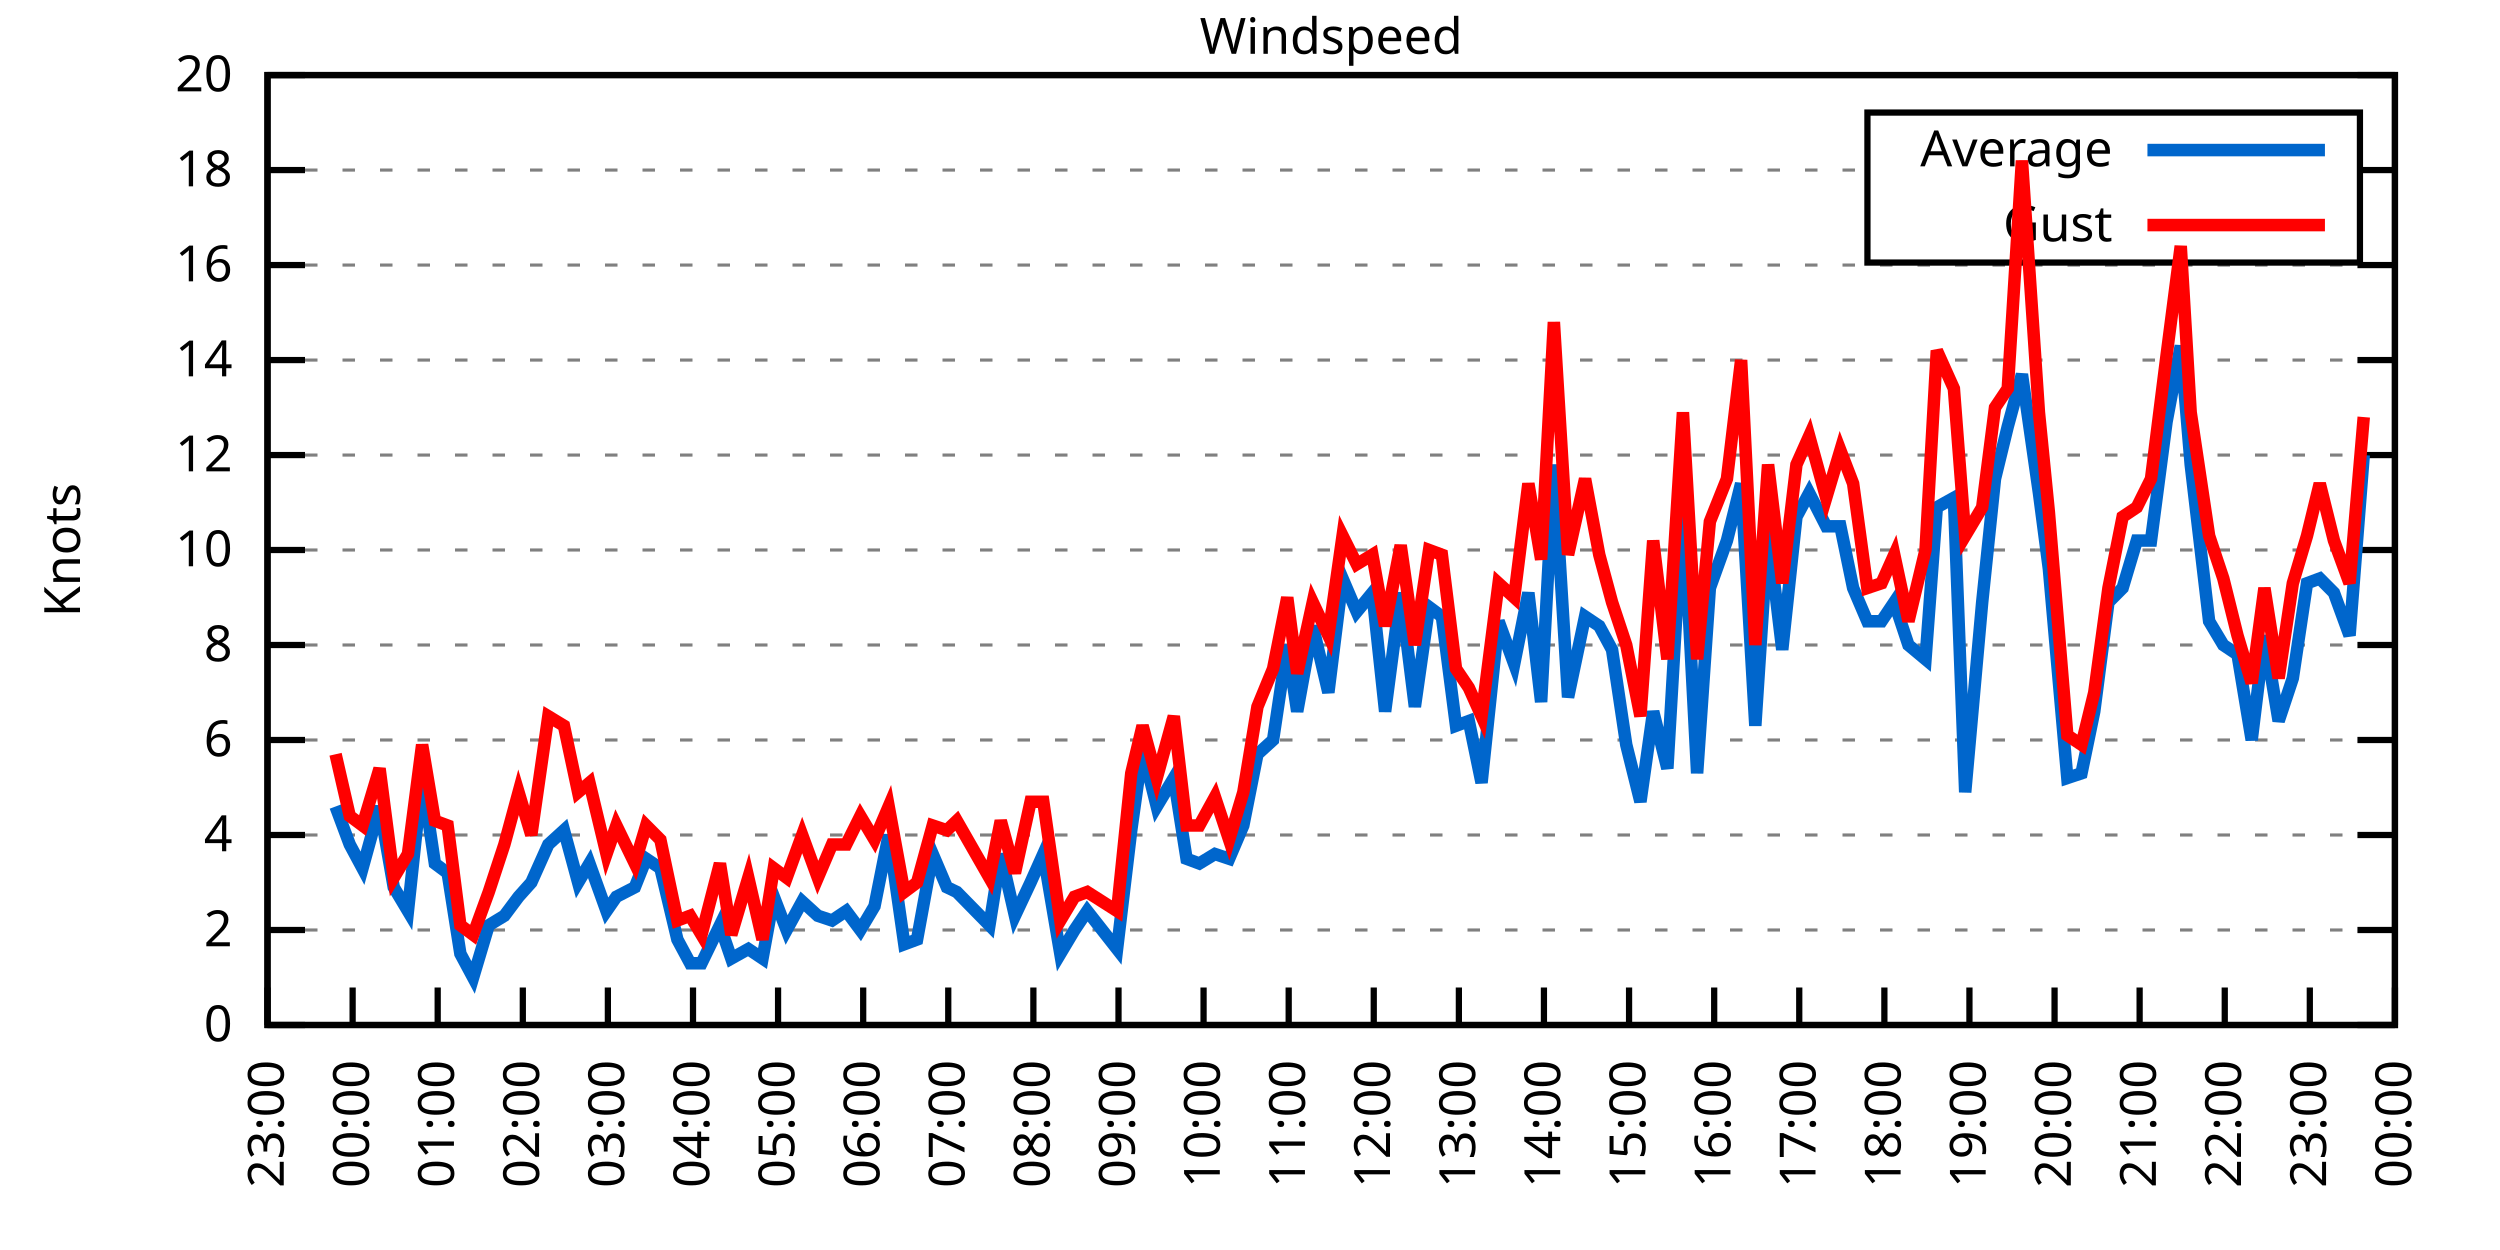
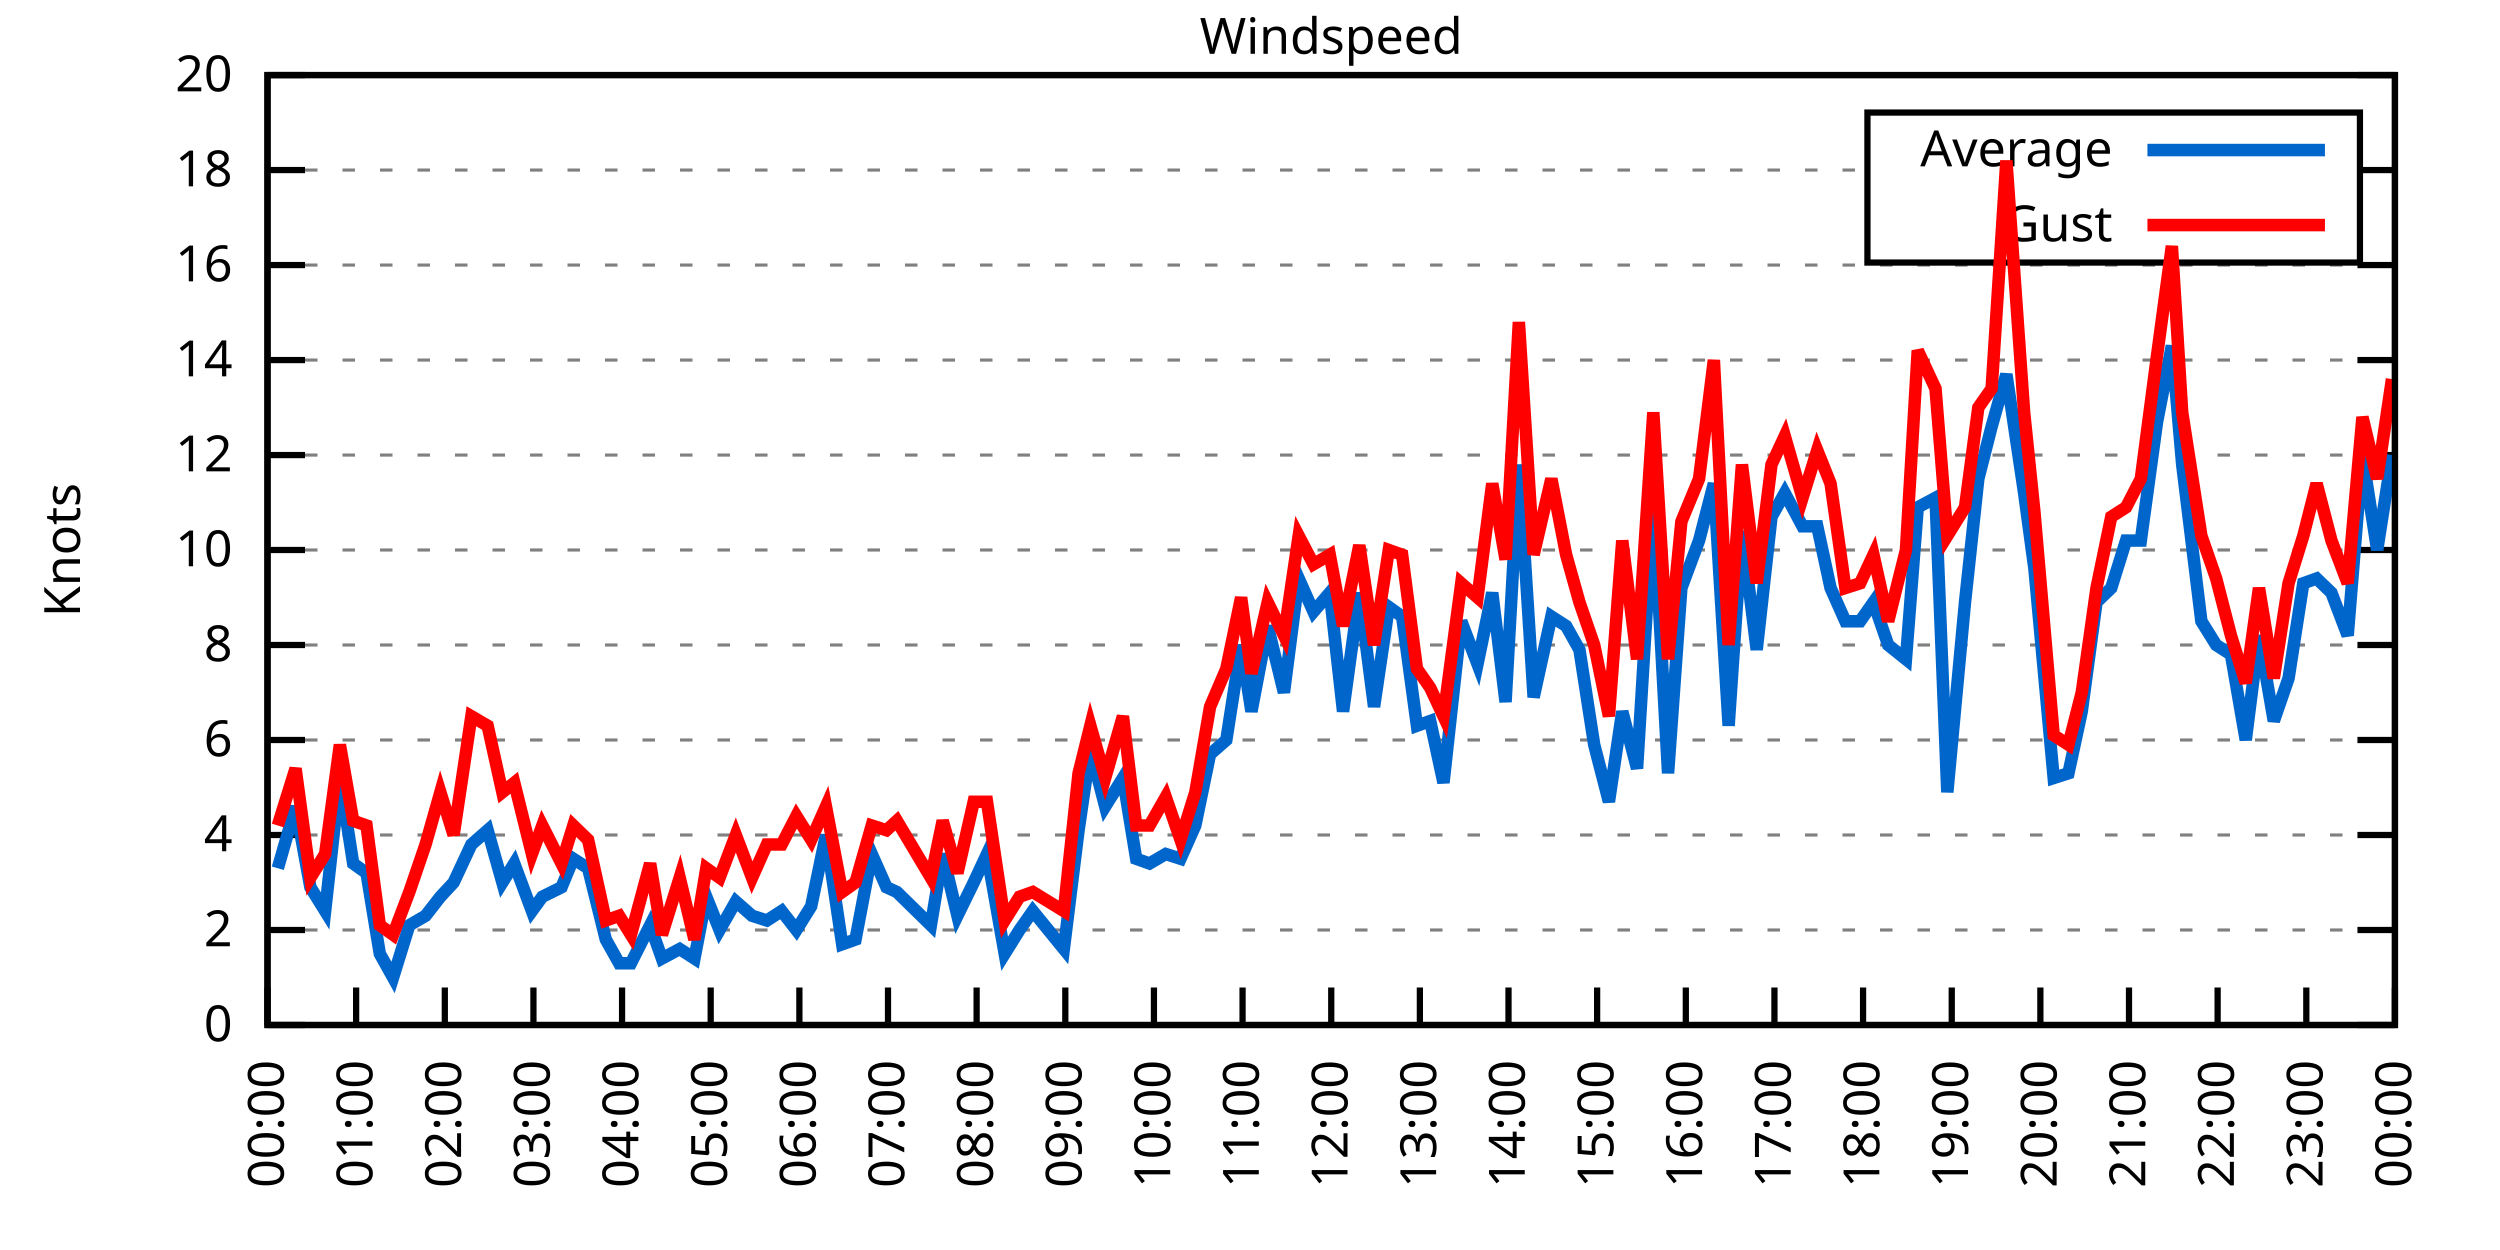
<svg xmlns="http://www.w3.org/2000/svg" xmlns:xlink="http://www.w3.org/1999/xlink" width="400" height="200" viewBox="0 0 400 200">
  <g id="gnuplot_canvas">
    <rect x="0" y="0" width="400" height="200" fill="none" />
    <defs>
      <circle id="gpDot" r="0.5" stroke-width="0.5" stroke="currentColor" />
      <path id="gpPt0" stroke-width="0.333" stroke="currentColor" d="M-1,0 h2 M0,-1 v2" />
      <path id="gpPt1" stroke-width="0.333" stroke="currentColor" d="M-1,-1 L1,1 M1,-1 L-1,1" />
      <path id="gpPt2" stroke-width="0.333" stroke="currentColor" d="M-1,0 L1,0 M0,-1 L0,1 M-1,-1 L1,1 M-1,1 L1,-1" />
      <rect id="gpPt3" stroke-width="0.333" stroke="currentColor" x="-1" y="-1" width="2" height="2" />
      <rect id="gpPt4" stroke-width="0.333" stroke="currentColor" fill="currentColor" x="-1" y="-1" width="2" height="2" />
      <circle id="gpPt5" stroke-width="0.333" stroke="currentColor" cx="0" cy="0" r="1" />
      <use xlink:href="#gpPt5" id="gpPt6" fill="currentColor" stroke="none" />
      <path id="gpPt7" stroke-width="0.333" stroke="currentColor" d="M0,-1.33 L-1.33,0.67 L1.33,0.67 z" />
      <use xlink:href="#gpPt7" id="gpPt8" fill="currentColor" stroke="none" />
      <use xlink:href="#gpPt7" id="gpPt9" stroke="currentColor" transform="rotate(180)" />
      <use xlink:href="#gpPt9" id="gpPt10" fill="currentColor" stroke="none" />
      <use xlink:href="#gpPt3" id="gpPt11" stroke="currentColor" transform="rotate(45)" />
      <use xlink:href="#gpPt11" id="gpPt12" fill="currentColor" stroke="none" />
      <path id="gpPt13" stroke-width="0.333" stroke="currentColor" d="M0,1.330 L1.265,0.411 L0.782,-1.067 L-0.782,-1.076 L-1.265,0.411 z" />
      <use xlink:href="#gpPt13" id="gpPt14" fill="currentColor" stroke="none" />
      <filter id="textbox" filterUnits="objectBoundingBox" x="0" y="0" height="1" width="1">
        <feFlood flood-color="white" flood-opacity="1" result="bgnd" />
        <feComposite in="SourceGraphic" in2="bgnd" operator="atop" />
      </filter>
      <filter id="greybox" filterUnits="objectBoundingBox" x="0" y="0" height="1" width="1">
        <feFlood flood-color="lightgrey" flood-opacity="1" result="grey" />
        <feComposite in="SourceGraphic" in2="grey" operator="atop" />
      </filter>
    </defs>
    <g fill="none" color="white" stroke="currentColor" stroke-width="1.00" stroke-linecap="butt" stroke-linejoin="miter">
</g>
    <g fill="none" color="black" stroke="currentColor" stroke-width="1.00" stroke-linecap="butt" stroke-linejoin="miter">
      <g stroke="none" shape-rendering="crispEdges">
        <polygon fill="rgb(255, 255, 255)" points="42.80,164.00 383.18,164.00 383.18,12.02 42.80,12.02 " />
      </g>
    </g>
    <g fill="none" color="black" stroke="currentColor" stroke-width="1.00" stroke-linecap="butt" stroke-linejoin="miter">
</g>
    <g fill="none" color="black" stroke="black" stroke-width="0.50" stroke-linecap="butt" stroke-linejoin="miter">
</g>
    <g fill="none" color="gray" stroke="currentColor" stroke-width="0.50" stroke-linecap="butt" stroke-linejoin="miter">
      <path stroke="gray" stroke-dasharray="2,4" class="gridline" d="M42.80,164.00 L383.19,164.00  " />
    </g>
    <g fill="none" color="gray" stroke="gray" stroke-width="1.00" stroke-linecap="butt" stroke-linejoin="miter">
</g>
    <g fill="none" color="black" stroke="currentColor" stroke-width="1.00" stroke-linecap="butt" stroke-linejoin="miter">
      <path stroke="black" d="M42.80,164.00 L48.80,164.00 M383.19,164.00 L377.19,164.00  " />
      <g transform="translate(37.20,166.60)" stroke="none" fill="black" font-family="Sans" font-size="8.00" text-anchor="end">
        <text>
          <tspan font-family="Sans"> 0</tspan>
        </text>
      </g>
    </g>
    <g fill="none" color="black" stroke="currentColor" stroke-width="1.00" stroke-linecap="butt" stroke-linejoin="miter">
</g>
    <g fill="none" color="black" stroke="black" stroke-width="0.50" stroke-linecap="butt" stroke-linejoin="miter">
</g>
    <g fill="none" color="gray" stroke="currentColor" stroke-width="0.50" stroke-linecap="butt" stroke-linejoin="miter">
      <path stroke="gray" stroke-dasharray="2,4" class="gridline" d="M42.80,148.80 L383.19,148.80  " />
    </g>
    <g fill="none" color="gray" stroke="gray" stroke-width="1.00" stroke-linecap="butt" stroke-linejoin="miter">
</g>
    <g fill="none" color="black" stroke="currentColor" stroke-width="1.00" stroke-linecap="butt" stroke-linejoin="miter">
      <path stroke="black" d="M42.80,148.80 L48.80,148.80 M383.19,148.80 L377.19,148.80  " />
      <g transform="translate(37.20,151.40)" stroke="none" fill="black" font-family="Sans" font-size="8.00" text-anchor="end">
        <text>
          <tspan font-family="Sans"> 2</tspan>
        </text>
      </g>
    </g>
    <g fill="none" color="black" stroke="currentColor" stroke-width="1.00" stroke-linecap="butt" stroke-linejoin="miter">
</g>
    <g fill="none" color="black" stroke="black" stroke-width="0.50" stroke-linecap="butt" stroke-linejoin="miter">
</g>
    <g fill="none" color="gray" stroke="currentColor" stroke-width="0.50" stroke-linecap="butt" stroke-linejoin="miter">
      <path stroke="gray" stroke-dasharray="2,4" class="gridline" d="M42.80,133.60 L383.19,133.60  " />
    </g>
    <g fill="none" color="gray" stroke="gray" stroke-width="1.00" stroke-linecap="butt" stroke-linejoin="miter">
</g>
    <g fill="none" color="black" stroke="currentColor" stroke-width="1.00" stroke-linecap="butt" stroke-linejoin="miter">
      <path stroke="black" d="M42.80,133.60 L48.80,133.60 M383.19,133.60 L377.19,133.60  " />
      <g transform="translate(37.20,136.20)" stroke="none" fill="black" font-family="Sans" font-size="8.00" text-anchor="end">
        <text>
          <tspan font-family="Sans"> 4</tspan>
        </text>
      </g>
    </g>
    <g fill="none" color="black" stroke="currentColor" stroke-width="1.00" stroke-linecap="butt" stroke-linejoin="miter">
</g>
    <g fill="none" color="black" stroke="black" stroke-width="0.50" stroke-linecap="butt" stroke-linejoin="miter">
</g>
    <g fill="none" color="gray" stroke="currentColor" stroke-width="0.50" stroke-linecap="butt" stroke-linejoin="miter">
      <path stroke="gray" stroke-dasharray="2,4" class="gridline" d="M42.80,118.40 L383.19,118.40  " />
    </g>
    <g fill="none" color="gray" stroke="gray" stroke-width="1.00" stroke-linecap="butt" stroke-linejoin="miter">
</g>
    <g fill="none" color="black" stroke="currentColor" stroke-width="1.00" stroke-linecap="butt" stroke-linejoin="miter">
      <path stroke="black" d="M42.80,118.40 L48.80,118.40 M383.19,118.40 L377.19,118.40  " />
      <g transform="translate(37.20,121.00)" stroke="none" fill="black" font-family="Sans" font-size="8.00" text-anchor="end">
        <text>
          <tspan font-family="Sans"> 6</tspan>
        </text>
      </g>
    </g>
    <g fill="none" color="black" stroke="currentColor" stroke-width="1.00" stroke-linecap="butt" stroke-linejoin="miter">
</g>
    <g fill="none" color="black" stroke="black" stroke-width="0.50" stroke-linecap="butt" stroke-linejoin="miter">
</g>
    <g fill="none" color="gray" stroke="currentColor" stroke-width="0.50" stroke-linecap="butt" stroke-linejoin="miter">
      <path stroke="gray" stroke-dasharray="2,4" class="gridline" d="M42.80,103.20 L383.19,103.20  " />
    </g>
    <g fill="none" color="gray" stroke="gray" stroke-width="1.00" stroke-linecap="butt" stroke-linejoin="miter">
</g>
    <g fill="none" color="black" stroke="currentColor" stroke-width="1.00" stroke-linecap="butt" stroke-linejoin="miter">
      <path stroke="black" d="M42.80,103.20 L48.80,103.20 M383.19,103.20 L377.19,103.20  " />
      <g transform="translate(37.20,105.80)" stroke="none" fill="black" font-family="Sans" font-size="8.00" text-anchor="end">
        <text>
          <tspan font-family="Sans"> 8</tspan>
        </text>
      </g>
    </g>
    <g fill="none" color="black" stroke="currentColor" stroke-width="1.00" stroke-linecap="butt" stroke-linejoin="miter">
</g>
    <g fill="none" color="black" stroke="black" stroke-width="0.50" stroke-linecap="butt" stroke-linejoin="miter">
</g>
    <g fill="none" color="gray" stroke="currentColor" stroke-width="0.50" stroke-linecap="butt" stroke-linejoin="miter">
      <path stroke="gray" stroke-dasharray="2,4" class="gridline" d="M42.80,88.00 L383.19,88.00  " />
    </g>
    <g fill="none" color="gray" stroke="gray" stroke-width="1.00" stroke-linecap="butt" stroke-linejoin="miter">
</g>
    <g fill="none" color="black" stroke="currentColor" stroke-width="1.00" stroke-linecap="butt" stroke-linejoin="miter">
      <path stroke="black" d="M42.80,88.00 L48.80,88.00 M383.19,88.00 L377.19,88.00  " />
      <g transform="translate(37.20,90.60)" stroke="none" fill="black" font-family="Sans" font-size="8.00" text-anchor="end">
        <text>
          <tspan font-family="Sans"> 10</tspan>
        </text>
      </g>
    </g>
    <g fill="none" color="black" stroke="currentColor" stroke-width="1.00" stroke-linecap="butt" stroke-linejoin="miter">
</g>
    <g fill="none" color="black" stroke="black" stroke-width="0.50" stroke-linecap="butt" stroke-linejoin="miter">
</g>
    <g fill="none" color="gray" stroke="currentColor" stroke-width="0.50" stroke-linecap="butt" stroke-linejoin="miter">
      <path stroke="gray" stroke-dasharray="2,4" class="gridline" d="M42.80,72.81 L383.19,72.81  " />
    </g>
    <g fill="none" color="gray" stroke="gray" stroke-width="1.00" stroke-linecap="butt" stroke-linejoin="miter">
</g>
    <g fill="none" color="black" stroke="currentColor" stroke-width="1.00" stroke-linecap="butt" stroke-linejoin="miter">
      <path stroke="black" d="M42.80,72.81 L48.80,72.81 M383.19,72.81 L377.19,72.81  " />
      <g transform="translate(37.20,75.41)" stroke="none" fill="black" font-family="Sans" font-size="8.00" text-anchor="end">
        <text>
          <tspan font-family="Sans"> 12</tspan>
        </text>
      </g>
    </g>
    <g fill="none" color="black" stroke="currentColor" stroke-width="1.00" stroke-linecap="butt" stroke-linejoin="miter">
</g>
    <g fill="none" color="black" stroke="black" stroke-width="0.50" stroke-linecap="butt" stroke-linejoin="miter">
</g>
    <g fill="none" color="gray" stroke="currentColor" stroke-width="0.50" stroke-linecap="butt" stroke-linejoin="miter">
      <path stroke="gray" stroke-dasharray="2,4" class="gridline" d="M42.80,57.61 L383.19,57.61  " />
    </g>
    <g fill="none" color="gray" stroke="gray" stroke-width="1.00" stroke-linecap="butt" stroke-linejoin="miter">
</g>
    <g fill="none" color="black" stroke="currentColor" stroke-width="1.00" stroke-linecap="butt" stroke-linejoin="miter">
      <path stroke="black" d="M42.80,57.61 L48.80,57.61 M383.19,57.61 L377.19,57.61  " />
      <g transform="translate(37.20,60.21)" stroke="none" fill="black" font-family="Sans" font-size="8.00" text-anchor="end">
        <text>
          <tspan font-family="Sans"> 14</tspan>
        </text>
      </g>
    </g>
    <g fill="none" color="black" stroke="currentColor" stroke-width="1.00" stroke-linecap="butt" stroke-linejoin="miter">
</g>
    <g fill="none" color="black" stroke="black" stroke-width="0.50" stroke-linecap="butt" stroke-linejoin="miter">
</g>
    <g fill="none" color="gray" stroke="currentColor" stroke-width="0.50" stroke-linecap="butt" stroke-linejoin="miter">
      <path stroke="gray" stroke-dasharray="2,4" class="gridline" d="M42.80,42.41 L383.19,42.41  " />
    </g>
    <g fill="none" color="gray" stroke="gray" stroke-width="1.00" stroke-linecap="butt" stroke-linejoin="miter">
</g>
    <g fill="none" color="black" stroke="currentColor" stroke-width="1.00" stroke-linecap="butt" stroke-linejoin="miter">
      <path stroke="black" d="M42.80,42.41 L48.80,42.41 M383.19,42.41 L377.19,42.41  " />
      <g transform="translate(37.20,45.01)" stroke="none" fill="black" font-family="Sans" font-size="8.00" text-anchor="end">
        <text>
          <tspan font-family="Sans"> 16</tspan>
        </text>
      </g>
    </g>
    <g fill="none" color="black" stroke="currentColor" stroke-width="1.00" stroke-linecap="butt" stroke-linejoin="miter">
</g>
    <g fill="none" color="black" stroke="black" stroke-width="0.50" stroke-linecap="butt" stroke-linejoin="miter">
</g>
    <g fill="none" color="gray" stroke="currentColor" stroke-width="0.50" stroke-linecap="butt" stroke-linejoin="miter">
      <path stroke="gray" stroke-dasharray="2,4" class="gridline" d="M42.80,27.21 L298.79,27.21 M377.59,27.21 L383.19,27.21  " />
    </g>
    <g fill="none" color="gray" stroke="gray" stroke-width="1.00" stroke-linecap="butt" stroke-linejoin="miter">
</g>
    <g fill="none" color="black" stroke="currentColor" stroke-width="1.00" stroke-linecap="butt" stroke-linejoin="miter">
      <path stroke="black" d="M42.80,27.21 L48.80,27.21 M383.19,27.21 L377.19,27.21  " />
      <g transform="translate(37.20,29.81)" stroke="none" fill="black" font-family="Sans" font-size="8.00" text-anchor="end">
        <text>
          <tspan font-family="Sans"> 18</tspan>
        </text>
      </g>
    </g>
    <g fill="none" color="black" stroke="currentColor" stroke-width="1.00" stroke-linecap="butt" stroke-linejoin="miter">
</g>
    <g fill="none" color="black" stroke="black" stroke-width="0.50" stroke-linecap="butt" stroke-linejoin="miter">
</g>
    <g fill="none" color="gray" stroke="currentColor" stroke-width="0.50" stroke-linecap="butt" stroke-linejoin="miter">
      <path stroke="gray" stroke-dasharray="2,4" class="gridline" d="M42.80,12.01 L383.19,12.01  " />
    </g>
    <g fill="none" color="gray" stroke="gray" stroke-width="1.00" stroke-linecap="butt" stroke-linejoin="miter">
</g>
    <g fill="none" color="black" stroke="currentColor" stroke-width="1.00" stroke-linecap="butt" stroke-linejoin="miter">
      <path stroke="black" d="M42.80,12.01 L48.80,12.01 M383.19,12.01 L377.19,12.01  " />
      <g transform="translate(37.20,14.61)" stroke="none" fill="black" font-family="Sans" font-size="8.00" text-anchor="end">
        <text>
          <tspan font-family="Sans"> 20</tspan>
        </text>
      </g>
    </g>
    <g fill="none" color="black" stroke="currentColor" stroke-width="1.00" stroke-linecap="butt" stroke-linejoin="miter">
      <path stroke="black" d="M42.80,164.00 L42.80,158.00  " />
      <g transform="translate(45.40,169.60) rotate(270.00)" stroke="none" fill="black" font-family="Sans" font-size="8.00" text-anchor="end">
        <text>
-           <tspan font-family="Sans">23:00</tspan>
-         </text>
-       </g>
-     </g>
-     <g fill="none" color="black" stroke="currentColor" stroke-width="1.00" stroke-linecap="butt" stroke-linejoin="miter">
-       <path stroke="black" d="M56.42,164.00 L56.42,158.00  " />
-       <g transform="translate(59.02,169.60) rotate(270.00)" stroke="none" fill="black" font-family="Sans" font-size="8.00" text-anchor="end">
-         <text>
          <tspan font-family="Sans">00:00</tspan>
        </text>
      </g>
    </g>
    <g fill="none" color="black" stroke="currentColor" stroke-width="1.00" stroke-linecap="butt" stroke-linejoin="miter">
-       <path stroke="black" d="M70.03,164.00 L70.03,158.00  " />
-       <g transform="translate(72.63,169.60) rotate(270.00)" stroke="none" fill="black" font-family="Sans" font-size="8.00" text-anchor="end">
+       <path stroke="black" d="M56.98,164.00 L56.98,158.00  " />
+       <g transform="translate(59.58,169.60) rotate(270.00)" stroke="none" fill="black" font-family="Sans" font-size="8.00" text-anchor="end">
        <text>
          <tspan font-family="Sans">01:00</tspan>
        </text>
      </g>
    </g>
    <g fill="none" color="black" stroke="currentColor" stroke-width="1.00" stroke-linecap="butt" stroke-linejoin="miter">
-       <path stroke="black" d="M83.65,164.00 L83.65,158.00  " />
-       <g transform="translate(86.25,169.60) rotate(270.00)" stroke="none" fill="black" font-family="Sans" font-size="8.00" text-anchor="end">
+       <path stroke="black" d="M71.17,164.00 L71.17,158.00  " />
+       <g transform="translate(73.77,169.60) rotate(270.00)" stroke="none" fill="black" font-family="Sans" font-size="8.00" text-anchor="end">
        <text>
          <tspan font-family="Sans">02:00</tspan>
        </text>
      </g>
    </g>
    <g fill="none" color="black" stroke="currentColor" stroke-width="1.00" stroke-linecap="butt" stroke-linejoin="miter">
-       <path stroke="black" d="M97.26,164.00 L97.26,158.00  " />
-       <g transform="translate(99.86,169.60) rotate(270.00)" stroke="none" fill="black" font-family="Sans" font-size="8.00" text-anchor="end">
+       <path stroke="black" d="M85.35,164.00 L85.35,158.00  " />
+       <g transform="translate(87.95,169.60) rotate(270.00)" stroke="none" fill="black" font-family="Sans" font-size="8.00" text-anchor="end">
        <text>
          <tspan font-family="Sans">03:00</tspan>
        </text>
      </g>
    </g>
    <g fill="none" color="black" stroke="currentColor" stroke-width="1.00" stroke-linecap="butt" stroke-linejoin="miter">
-       <path stroke="black" d="M110.88,164.00 L110.88,158.00  " />
-       <g transform="translate(113.48,169.60) rotate(270.00)" stroke="none" fill="black" font-family="Sans" font-size="8.00" text-anchor="end">
+       <path stroke="black" d="M99.53,164.00 L99.53,158.00  " />
+       <g transform="translate(102.13,169.60) rotate(270.00)" stroke="none" fill="black" font-family="Sans" font-size="8.00" text-anchor="end">
        <text>
          <tspan font-family="Sans">04:00</tspan>
        </text>
      </g>
    </g>
    <g fill="none" color="black" stroke="currentColor" stroke-width="1.00" stroke-linecap="butt" stroke-linejoin="miter">
-       <path stroke="black" d="M124.49,164.00 L124.49,158.00  " />
-       <g transform="translate(127.09,169.60) rotate(270.00)" stroke="none" fill="black" font-family="Sans" font-size="8.00" text-anchor="end">
+       <path stroke="black" d="M113.71,164.00 L113.71,158.00  " />
+       <g transform="translate(116.31,169.60) rotate(270.00)" stroke="none" fill="black" font-family="Sans" font-size="8.00" text-anchor="end">
        <text>
          <tspan font-family="Sans">05:00</tspan>
        </text>
      </g>
    </g>
    <g fill="none" color="black" stroke="currentColor" stroke-width="1.00" stroke-linecap="butt" stroke-linejoin="miter">
-       <path stroke="black" d="M138.11,164.00 L138.11,158.00  " />
-       <g transform="translate(140.71,169.60) rotate(270.00)" stroke="none" fill="black" font-family="Sans" font-size="8.00" text-anchor="end">
+       <path stroke="black" d="M127.90,164.00 L127.90,158.00  " />
+       <g transform="translate(130.50,169.60) rotate(270.00)" stroke="none" fill="black" font-family="Sans" font-size="8.00" text-anchor="end">
        <text>
          <tspan font-family="Sans">06:00</tspan>
        </text>
      </g>
    </g>
    <g fill="none" color="black" stroke="currentColor" stroke-width="1.00" stroke-linecap="butt" stroke-linejoin="miter">
-       <path stroke="black" d="M151.72,164.00 L151.72,158.00  " />
-       <g transform="translate(154.32,169.60) rotate(270.00)" stroke="none" fill="black" font-family="Sans" font-size="8.00" text-anchor="end">
+       <path stroke="black" d="M142.08,164.00 L142.08,158.00  " />
+       <g transform="translate(144.68,169.60) rotate(270.00)" stroke="none" fill="black" font-family="Sans" font-size="8.00" text-anchor="end">
        <text>
          <tspan font-family="Sans">07:00</tspan>
        </text>
      </g>
    </g>
    <g fill="none" color="black" stroke="currentColor" stroke-width="1.00" stroke-linecap="butt" stroke-linejoin="miter">
-       <path stroke="black" d="M165.34,164.00 L165.34,158.00  " />
-       <g transform="translate(167.94,169.60) rotate(270.00)" stroke="none" fill="black" font-family="Sans" font-size="8.00" text-anchor="end">
+       <path stroke="black" d="M156.26,164.00 L156.26,158.00  " />
+       <g transform="translate(158.86,169.60) rotate(270.00)" stroke="none" fill="black" font-family="Sans" font-size="8.00" text-anchor="end">
        <text>
          <tspan font-family="Sans">08:00</tspan>
        </text>
      </g>
    </g>
    <g fill="none" color="black" stroke="currentColor" stroke-width="1.00" stroke-linecap="butt" stroke-linejoin="miter">
-       <path stroke="black" d="M178.96,164.00 L178.96,158.00  " />
-       <g transform="translate(181.56,169.60) rotate(270.00)" stroke="none" fill="black" font-family="Sans" font-size="8.00" text-anchor="end">
+       <path stroke="black" d="M170.45,164.00 L170.45,158.00  " />
+       <g transform="translate(173.05,169.60) rotate(270.00)" stroke="none" fill="black" font-family="Sans" font-size="8.00" text-anchor="end">
        <text>
          <tspan font-family="Sans">09:00</tspan>
        </text>
      </g>
    </g>
    <g fill="none" color="black" stroke="currentColor" stroke-width="1.00" stroke-linecap="butt" stroke-linejoin="miter">
-       <path stroke="black" d="M192.57,164.00 L192.57,158.00  " />
-       <g transform="translate(195.17,169.60) rotate(270.00)" stroke="none" fill="black" font-family="Sans" font-size="8.00" text-anchor="end">
+       <path stroke="black" d="M184.63,164.00 L184.63,158.00  " />
+       <g transform="translate(187.23,169.60) rotate(270.00)" stroke="none" fill="black" font-family="Sans" font-size="8.00" text-anchor="end">
        <text>
          <tspan font-family="Sans">10:00</tspan>
        </text>
      </g>
    </g>
    <g fill="none" color="black" stroke="currentColor" stroke-width="1.00" stroke-linecap="butt" stroke-linejoin="miter">
-       <path stroke="black" d="M206.19,164.00 L206.19,158.00  " />
-       <g transform="translate(208.79,169.60) rotate(270.00)" stroke="none" fill="black" font-family="Sans" font-size="8.00" text-anchor="end">
+       <path stroke="black" d="M198.81,164.00 L198.81,158.00  " />
+       <g transform="translate(201.41,169.60) rotate(270.00)" stroke="none" fill="black" font-family="Sans" font-size="8.00" text-anchor="end">
        <text>
          <tspan font-family="Sans">11:00</tspan>
        </text>
      </g>
    </g>
    <g fill="none" color="black" stroke="currentColor" stroke-width="1.00" stroke-linecap="butt" stroke-linejoin="miter">
-       <path stroke="black" d="M219.80,164.00 L219.80,158.00  " />
-       <g transform="translate(222.40,169.60) rotate(270.00)" stroke="none" fill="black" font-family="Sans" font-size="8.00" text-anchor="end">
+       <path stroke="black" d="M213.00,164.00 L213.00,158.00  " />
+       <g transform="translate(215.60,169.60) rotate(270.00)" stroke="none" fill="black" font-family="Sans" font-size="8.00" text-anchor="end">
        <text>
          <tspan font-family="Sans">12:00</tspan>
        </text>
      </g>
    </g>
    <g fill="none" color="black" stroke="currentColor" stroke-width="1.00" stroke-linecap="butt" stroke-linejoin="miter">
-       <path stroke="black" d="M233.42,164.00 L233.42,158.00  " />
-       <g transform="translate(236.02,169.60) rotate(270.00)" stroke="none" fill="black" font-family="Sans" font-size="8.00" text-anchor="end">
+       <path stroke="black" d="M227.18,164.00 L227.18,158.00  " />
+       <g transform="translate(229.78,169.60) rotate(270.00)" stroke="none" fill="black" font-family="Sans" font-size="8.00" text-anchor="end">
        <text>
          <tspan font-family="Sans">13:00</tspan>
        </text>
      </g>
    </g>
    <g fill="none" color="black" stroke="currentColor" stroke-width="1.00" stroke-linecap="butt" stroke-linejoin="miter">
-       <path stroke="black" d="M247.03,164.00 L247.03,158.00  " />
-       <g transform="translate(249.63,169.60) rotate(270.00)" stroke="none" fill="black" font-family="Sans" font-size="8.00" text-anchor="end">
+       <path stroke="black" d="M241.36,164.00 L241.36,158.00  " />
+       <g transform="translate(243.96,169.60) rotate(270.00)" stroke="none" fill="black" font-family="Sans" font-size="8.00" text-anchor="end">
        <text>
          <tspan font-family="Sans">14:00</tspan>
        </text>
      </g>
    </g>
    <g fill="none" color="black" stroke="currentColor" stroke-width="1.00" stroke-linecap="butt" stroke-linejoin="miter">
-       <path stroke="black" d="M260.65,164.00 L260.65,158.00  " />
-       <g transform="translate(263.25,169.60) rotate(270.00)" stroke="none" fill="black" font-family="Sans" font-size="8.00" text-anchor="end">
+       <path stroke="black" d="M255.54,164.00 L255.54,158.00  " />
+       <g transform="translate(258.14,169.60) rotate(270.00)" stroke="none" fill="black" font-family="Sans" font-size="8.00" text-anchor="end">
        <text>
          <tspan font-family="Sans">15:00</tspan>
        </text>
      </g>
    </g>
    <g fill="none" color="black" stroke="currentColor" stroke-width="1.00" stroke-linecap="butt" stroke-linejoin="miter">
-       <path stroke="black" d="M274.27,164.00 L274.27,158.00  " />
-       <g transform="translate(276.87,169.60) rotate(270.00)" stroke="none" fill="black" font-family="Sans" font-size="8.00" text-anchor="end">
+       <path stroke="black" d="M269.73,164.00 L269.73,158.00  " />
+       <g transform="translate(272.33,169.60) rotate(270.00)" stroke="none" fill="black" font-family="Sans" font-size="8.00" text-anchor="end">
        <text>
          <tspan font-family="Sans">16:00</tspan>
        </text>
      </g>
    </g>
    <g fill="none" color="black" stroke="currentColor" stroke-width="1.00" stroke-linecap="butt" stroke-linejoin="miter">
-       <path stroke="black" d="M287.88,164.00 L287.88,158.00  " />
-       <g transform="translate(290.48,169.60) rotate(270.00)" stroke="none" fill="black" font-family="Sans" font-size="8.00" text-anchor="end">
+       <path stroke="black" d="M283.91,164.00 L283.91,158.00  " />
+       <g transform="translate(286.51,169.60) rotate(270.00)" stroke="none" fill="black" font-family="Sans" font-size="8.00" text-anchor="end">
        <text>
          <tspan font-family="Sans">17:00</tspan>
        </text>
      </g>
    </g>
    <g fill="none" color="black" stroke="currentColor" stroke-width="1.00" stroke-linecap="butt" stroke-linejoin="miter">
-       <path stroke="black" d="M301.50,164.00 L301.50,158.00  " />
-       <g transform="translate(304.10,169.60) rotate(270.00)" stroke="none" fill="black" font-family="Sans" font-size="8.00" text-anchor="end">
+       <path stroke="black" d="M298.09,164.00 L298.09,158.00  " />
+       <g transform="translate(300.69,169.60) rotate(270.00)" stroke="none" fill="black" font-family="Sans" font-size="8.00" text-anchor="end">
        <text>
          <tspan font-family="Sans">18:00</tspan>
        </text>
      </g>
    </g>
    <g fill="none" color="black" stroke="currentColor" stroke-width="1.00" stroke-linecap="butt" stroke-linejoin="miter">
-       <path stroke="black" d="M315.11,164.00 L315.11,158.00  " />
-       <g transform="translate(317.71,169.60) rotate(270.00)" stroke="none" fill="black" font-family="Sans" font-size="8.00" text-anchor="end">
+       <path stroke="black" d="M312.28,164.00 L312.28,158.00  " />
+       <g transform="translate(314.88,169.60) rotate(270.00)" stroke="none" fill="black" font-family="Sans" font-size="8.00" text-anchor="end">
        <text>
          <tspan font-family="Sans">19:00</tspan>
        </text>
      </g>
    </g>
    <g fill="none" color="black" stroke="currentColor" stroke-width="1.00" stroke-linecap="butt" stroke-linejoin="miter">
-       <path stroke="black" d="M328.73,164.00 L328.73,158.00  " />
-       <g transform="translate(331.33,169.60) rotate(270.00)" stroke="none" fill="black" font-family="Sans" font-size="8.00" text-anchor="end">
+       <path stroke="black" d="M326.46,164.00 L326.46,158.00  " />
+       <g transform="translate(329.06,169.60) rotate(270.00)" stroke="none" fill="black" font-family="Sans" font-size="8.00" text-anchor="end">
        <text>
          <tspan font-family="Sans">20:00</tspan>
        </text>
      </g>
    </g>
    <g fill="none" color="black" stroke="currentColor" stroke-width="1.00" stroke-linecap="butt" stroke-linejoin="miter">
-       <path stroke="black" d="M342.34,164.00 L342.34,158.00  " />
-       <g transform="translate(344.94,169.60) rotate(270.00)" stroke="none" fill="black" font-family="Sans" font-size="8.00" text-anchor="end">
+       <path stroke="black" d="M340.64,164.00 L340.64,158.00  " />
+       <g transform="translate(343.24,169.60) rotate(270.00)" stroke="none" fill="black" font-family="Sans" font-size="8.00" text-anchor="end">
        <text>
          <tspan font-family="Sans">21:00</tspan>
        </text>
      </g>
    </g>
    <g fill="none" color="black" stroke="currentColor" stroke-width="1.00" stroke-linecap="butt" stroke-linejoin="miter">
-       <path stroke="black" d="M355.96,164.00 L355.96,158.00  " />
-       <g transform="translate(358.56,169.60) rotate(270.00)" stroke="none" fill="black" font-family="Sans" font-size="8.00" text-anchor="end">
+       <path stroke="black" d="M354.82,164.00 L354.82,158.00  " />
+       <g transform="translate(357.42,169.60) rotate(270.00)" stroke="none" fill="black" font-family="Sans" font-size="8.00" text-anchor="end">
        <text>
          <tspan font-family="Sans">22:00</tspan>
        </text>
      </g>
    </g>
    <g fill="none" color="black" stroke="currentColor" stroke-width="1.00" stroke-linecap="butt" stroke-linejoin="miter">
-       <path stroke="black" d="M369.57,164.00 L369.57,158.00  " />
-       <g transform="translate(372.17,169.60) rotate(270.00)" stroke="none" fill="black" font-family="Sans" font-size="8.00" text-anchor="end">
+       <path stroke="black" d="M369.01,164.00 L369.01,158.00  " />
+       <g transform="translate(371.61,169.60) rotate(270.00)" stroke="none" fill="black" font-family="Sans" font-size="8.00" text-anchor="end">
        <text>
          <tspan font-family="Sans">23:00</tspan>
        </text>
      </g>
    </g>
    <g fill="none" color="black" stroke="currentColor" stroke-width="1.00" stroke-linecap="butt" stroke-linejoin="miter">
      <path stroke="black" d="M383.19,164.00 L383.19,158.00  " />
      <g transform="translate(385.79,169.60) rotate(270.00)" stroke="none" fill="black" font-family="Sans" font-size="8.00" text-anchor="end">
        <text>
          <tspan font-family="Sans">00:00</tspan>
        </text>
      </g>
    </g>
    <g fill="none" color="black" stroke="currentColor" stroke-width="1.00" stroke-linecap="butt" stroke-linejoin="miter">
</g>
    <g fill="none" color="black" stroke="currentColor" stroke-width="1.00" stroke-linecap="butt" stroke-linejoin="miter">
      <path stroke="black" d="M42.80,12.01 L42.80,164.00 L383.19,164.00 L383.19,12.01 L42.80,12.01 Z  " />
    </g>
    <g fill="none" color="black" stroke="currentColor" stroke-width="1.00" stroke-linecap="butt" stroke-linejoin="miter">
</g>
    <g fill="none" color="black" stroke="currentColor" stroke-width="1.00" stroke-linecap="butt" stroke-linejoin="miter">
      <path stroke="black" d="M298.79,42.01 L298.79,18.01 L377.59,18.01 L377.59,42.01 L298.79,42.01 Z  " />
    </g>
    <g id="Windspeed_plot_1">
      <g fill="none" color="white" stroke="black" stroke-width="2.00" stroke-linecap="butt" stroke-linejoin="miter">
</g>
      <g fill="none" color="black" stroke="currentColor" stroke-width="2.00" stroke-linecap="butt" stroke-linejoin="miter">
        <g transform="translate(337.99,26.61)" stroke="none" fill="black" font-family="Sans" font-size="8.00" text-anchor="end">
          <text>
            <tspan font-family="Sans">Average</tspan>
          </text>
        </g>
      </g>
      <g fill="none" color="black" stroke="currentColor" stroke-width="2.00" stroke-linecap="butt" stroke-linejoin="miter">
-         <path stroke="rgb(  0, 102, 204)" d="M343.59,24.01 L371.99,24.01 M53.69,129.04 L55.96,135.12 L58.00,138.92 L60.73,129.04 L63.00,141.96 L65.27,145.76   L67.54,124.48 L69.58,138.16 L71.62,139.68 L73.66,152.60 L75.70,156.40 L78.20,148.04 L80.70,146.52 L82.97,143.48   L85.01,141.20 L87.73,135.12 L90.23,132.84 L92.50,141.20 L94.31,138.16 L97.04,145.76 L98.62,143.48 L101.57,141.96   L103.39,137.40 L105.66,138.92 L108.38,150.32 L110.42,154.12 L112.24,154.12 L115.19,148.04 L117.01,153.36 L119.73,151.84   L122.00,153.36 L123.81,143.48 L125.86,148.80 L128.35,144.24 L130.85,146.52 L133.12,147.28 L135.39,145.76 L137.66,148.80   L139.92,145.00 L142.19,133.60 L144.69,151.08 L146.73,150.32 L149.23,136.64 L151.50,141.96 L153.09,142.72 L158.31,148.04   L160.12,136.64 L162.39,146.52 L164.89,141.20 L166.93,136.64 L169.65,152.60 L171.92,148.80 L173.96,145.76 L178.73,151.84   L181.00,132.84 L182.81,119.92 L185.08,129.04 L187.81,124.48 L189.85,137.40 L191.89,138.16 L194.39,136.64 L196.66,137.40   L198.93,132.08 L201.19,120.68 L203.69,118.40 L205.96,103.20 L207.55,113.84 L210.04,100.16 L212.54,110.80 L214.81,92.56   L217.08,97.88 L219.58,94.84 L221.62,113.84 L224.11,94.84 L226.38,113.08 L228.65,97.12 L230.70,98.64 L232.96,116.12   L235.01,115.36 L237.05,125.24 L239.77,99.40 L242.27,106.24 L244.54,94.84 L246.58,112.32 L248.62,74.33 L250.89,111.56   L253.61,98.64 L255.88,100.16 L257.93,103.96 L260.20,119.16 L262.47,128.28 L264.51,113.84 L266.78,122.96 L269.27,80.41   L271.54,123.72 L273.58,94.08 L276.31,86.49 L278.58,77.37 L280.85,116.12 L282.89,84.97 L285.16,103.96 L287.43,82.69   L289.47,78.89 L292.19,84.21 L294.46,84.21 L296.50,94.08 L298.77,99.40 L301.04,99.40 L303.08,96.36 L305.35,103.20   L308.08,105.48 L309.89,81.17 L312.62,79.65 L314.43,126.76 L317.15,96.36 L319.20,76.61 L321.24,68.25 L323.51,59.89   L326.23,78.89 L327.82,91.04 L330.77,124.48 L333.04,123.72 L335.08,113.84 L337.35,96.36 L339.62,94.08 L341.89,86.49   L344.16,86.49 L346.65,67.49 L348.92,55.33 L350.51,74.33 L353.46,99.40 L355.73,103.20 L358.00,104.72 L360.27,118.40   L362.31,101.68 L364.58,115.36 L366.85,108.52 L369.12,93.32 L371.16,92.56 L373.43,94.84 L375.93,101.68 L378.20,72.81    " />
+         <path stroke="rgb(  0, 102, 204)" d="M343.59,24.01 L371.99,24.01 M44.45,138.92 L47.29,129.04 L49.66,141.96 L52.02,145.76 L54.38,124.48 L56.51,138.16   L58.64,139.68 L60.77,152.60 L62.89,156.40 L65.49,148.04 L68.09,146.52 L70.46,143.48 L72.58,141.20 L75.42,135.12   L78.02,132.84 L80.38,141.20 L82.28,138.16 L85.11,145.76 L86.77,143.48 L89.84,141.96 L91.73,137.40 L94.09,138.92   L96.93,150.32 L99.06,154.12 L100.95,154.12 L104.02,148.04 L105.91,153.36 L108.75,151.84 L111.11,153.36 L113.01,143.48   L115.13,148.80 L117.73,144.24 L120.33,146.52 L122.70,147.28 L125.06,145.76 L127.42,148.80 L129.79,145.00 L132.15,133.60   L134.75,151.08 L136.88,150.32 L139.48,136.64 L141.84,141.96 L143.50,142.72 L148.94,148.04 L150.83,136.64 L153.19,146.52   L155.79,141.20 L157.92,136.64 L160.75,152.60 L163.12,148.80 L165.25,145.76 L170.21,151.84 L172.57,132.84 L174.46,119.92   L176.83,129.04 L179.67,124.48 L181.79,137.40 L183.92,138.16 L186.52,136.64 L188.88,137.40 L191.25,132.08 L193.61,120.68   L196.21,118.40 L198.58,103.20 L200.23,113.84 L202.83,100.16 L205.43,110.80 L207.79,92.56 L210.16,97.88 L212.76,94.84   L214.89,113.84 L217.49,94.84 L219.85,113.08 L222.21,97.12 L224.34,98.64 L226.71,116.12 L228.83,115.36 L230.96,125.24   L233.80,99.40 L236.40,106.24 L238.76,94.84 L240.89,112.32 L243.02,74.33 L245.38,111.56 L248.22,98.64 L250.58,100.16   L252.71,103.96 L255.07,119.16 L257.43,128.28 L259.56,113.84 L261.93,122.96 L264.53,80.41 L266.89,123.72 L269.02,94.08   L271.85,86.49 L274.22,77.37 L276.58,116.12 L278.71,84.97 L281.07,103.96 L283.44,82.69 L285.56,78.89 L288.40,84.21   L290.76,84.21 L292.89,94.08 L295.26,99.40 L297.62,99.40 L299.75,96.36 L302.11,103.20 L304.95,105.48 L306.84,81.17   L309.68,79.65 L311.57,126.76 L314.40,96.36 L316.53,76.61 L318.66,68.25 L321.02,59.89 L323.86,78.89 L325.51,91.04   L328.59,124.48 L330.95,123.72 L333.08,113.84 L335.44,96.36 L337.80,94.08 L340.17,86.49 L342.53,86.49 L345.13,67.49   L347.50,55.33 L349.15,74.33 L352.22,99.40 L354.59,103.20 L356.95,104.72 L359.32,118.40 L361.44,101.68 L363.81,115.36   L366.17,108.52 L368.53,93.32 L370.66,92.56 L373.03,94.84 L375.63,101.68 L377.99,72.81 L380.35,88.00 L382.72,72.81    " />
      </g>
    </g>
    <g id="Windspeed_plot_2">
      <g fill="none" color="black" stroke="currentColor" stroke-width="2.00" stroke-linecap="butt" stroke-linejoin="miter">
        <g transform="translate(337.99,38.61)" stroke="none" fill="black" font-family="Sans" font-size="8.00" text-anchor="end">
          <text>
            <tspan font-family="Sans">Gust</tspan>
          </text>
        </g>
      </g>
      <g fill="none" color="black" stroke="currentColor" stroke-width="2.00" stroke-linecap="butt" stroke-linejoin="miter">
-         <path stroke="rgb(255,   0,   0)" d="M343.59,36.01 L371.99,36.01 M53.69,120.68 L55.96,130.56 L58.00,132.08 L60.73,122.96 L63.00,140.44 L65.27,136.64   L67.54,119.16 L69.58,131.32 L71.62,132.08 L73.66,148.04 L75.70,149.56 L78.20,142.72 L80.70,135.12 L82.97,126.76   L85.01,133.60 L87.73,114.60 L90.23,116.12 L92.50,126.76 L94.31,125.24 L97.04,136.64 L98.62,132.08 L101.57,138.16   L103.39,132.08 L105.66,134.36 L108.38,147.28 L110.42,146.52 L112.24,149.56 L115.19,138.16 L117.01,149.56 L119.73,140.44   L122.00,150.32 L123.81,138.92 L125.86,140.44 L128.35,133.60 L130.85,140.44 L133.12,135.12 L135.39,135.12 L137.66,130.56   L139.92,134.36 L142.19,129.04 L144.69,142.72 L146.73,141.20 L149.23,132.08 L151.50,132.84 L153.09,131.32 L158.31,140.44   L160.12,131.32 L162.39,139.68 L164.89,128.28 L166.93,128.28 L169.65,147.28 L171.92,143.48 L173.96,142.72 L178.73,145.76   L181.00,123.72 L182.81,116.12 L185.08,124.48 L187.81,114.60 L189.85,132.08 L191.89,132.08 L194.39,127.52 L196.66,134.36   L198.93,126.76 L201.19,113.08 L203.69,107.00 L205.96,95.60 L207.55,107.76 L210.04,96.36 L212.54,101.68 L214.81,85.73   L217.08,90.28 L219.58,88.76 L221.62,100.16 L224.11,87.25 L226.38,103.20 L228.65,88.00 L230.70,88.76 L232.96,107.00   L235.01,110.04 L237.05,114.60 L239.77,93.32 L242.27,95.60 L244.54,77.37 L246.58,89.52 L248.62,51.53 L250.89,88.76   L253.61,76.61 L255.88,88.76 L257.93,96.36 L260.20,103.20 L262.47,114.60 L264.51,86.49 L266.78,105.48 L269.27,65.97   L271.54,105.48 L273.58,83.45 L276.31,76.61 L278.58,57.61 L280.85,103.20 L282.89,74.33 L285.16,93.32 L287.43,74.33   L289.47,69.77 L292.19,79.65 L294.46,72.05 L296.50,77.37 L298.77,94.08 L301.04,93.32 L303.08,88.76 L305.35,99.40   L308.08,88.00 L309.89,56.09 L312.62,62.17 L314.43,85.73 L317.15,81.17 L319.20,65.21 L321.24,62.17 L323.51,25.69   L326.23,65.97 L327.82,81.93 L330.77,117.64 L333.04,119.16 L335.08,110.80 L337.35,94.08 L339.62,82.69 L341.89,81.17   L344.16,76.61 L346.65,56.85 L348.92,39.37 L350.51,65.97 L353.46,85.73 L355.73,92.56 L358.00,101.68 L360.27,109.28   L362.31,94.08 L364.58,108.52 L366.85,93.32 L369.12,85.73 L371.16,77.37 L373.43,86.49 L375.93,93.32 L378.20,66.73    " />
+         <path stroke="rgb(255,   0,   0)" d="M343.59,36.01 L371.99,36.01 M44.45,132.08 L47.29,122.96 L49.66,140.44 L52.02,136.64 L54.38,119.16 L56.51,131.32   L58.64,132.08 L60.77,148.04 L62.89,149.56 L65.49,142.72 L68.09,135.12 L70.46,126.76 L72.58,133.60 L75.42,114.60   L78.02,116.12 L80.38,126.76 L82.28,125.24 L85.11,136.64 L86.77,132.08 L89.84,138.16 L91.73,132.08 L94.09,134.36   L96.93,147.28 L99.06,146.52 L100.95,149.56 L104.02,138.16 L105.91,149.56 L108.75,140.44 L111.11,150.32 L113.01,138.92   L115.13,140.44 L117.73,133.60 L120.33,140.44 L122.70,135.12 L125.06,135.12 L127.42,130.56 L129.79,134.36 L132.15,129.04   L134.75,142.72 L136.88,141.20 L139.48,132.08 L141.84,132.84 L143.50,131.32 L148.94,140.44 L150.83,131.32 L153.19,139.68   L155.79,128.28 L157.92,128.28 L160.75,147.28 L163.12,143.48 L165.25,142.72 L170.21,145.76 L172.57,123.72 L174.46,116.12   L176.83,124.48 L179.67,114.60 L181.79,132.08 L183.92,132.08 L186.52,127.52 L188.88,134.36 L191.25,126.76 L193.61,113.08   L196.21,107.00 L198.58,95.60 L200.23,107.76 L202.83,96.36 L205.43,101.68 L207.79,85.73 L210.16,90.28 L212.76,88.76   L214.89,100.16 L217.49,87.25 L219.85,103.20 L222.21,88.00 L224.34,88.76 L226.71,107.00 L228.83,110.04 L230.96,114.60   L233.80,93.32 L236.40,95.60 L238.76,77.37 L240.89,89.52 L243.02,51.53 L245.38,88.76 L248.22,76.61 L250.58,88.76   L252.71,96.36 L255.07,103.20 L257.43,114.60 L259.56,86.49 L261.93,105.48 L264.53,65.97 L266.89,105.48 L269.02,83.45   L271.85,76.61 L274.22,57.61 L276.58,103.20 L278.71,74.33 L281.07,93.32 L283.44,74.33 L285.56,69.77 L288.40,79.65   L290.76,72.05 L292.89,77.37 L295.26,94.08 L297.62,93.32 L299.75,88.76 L302.11,99.40 L304.95,88.00 L306.84,56.09   L309.68,62.17 L311.57,85.73 L314.40,81.17 L316.53,65.21 L318.66,62.17 L321.02,25.69 L323.86,65.97 L325.51,81.93   L328.59,117.64 L330.95,119.16 L333.08,110.80 L335.44,94.08 L337.80,82.69 L340.17,81.17 L342.53,76.61 L345.13,56.85   L347.50,39.37 L349.15,65.97 L352.22,85.73 L354.59,92.56 L356.95,101.68 L359.32,109.28 L361.44,94.08 L363.81,108.52   L366.17,93.32 L368.53,85.73 L370.66,77.37 L373.03,86.49 L375.63,93.32 L377.99,66.73 L380.35,76.61 L382.72,60.65    " />
      </g>
    </g>
    <g fill="none" color="black" stroke="currentColor" stroke-width="2.00" stroke-linecap="butt" stroke-linejoin="miter">
</g>
    <g fill="none" color="black" stroke="black" stroke-width="1.00" stroke-linecap="butt" stroke-linejoin="miter">
</g>
    <g fill="none" color="black" stroke="currentColor" stroke-width="1.00" stroke-linecap="butt" stroke-linejoin="miter">
      <path stroke="black" d="M42.80,12.01 L42.80,164.00 L383.19,164.00 L383.19,12.01 L42.80,12.01 Z  " />
      <g transform="translate(12.80,88.01) rotate(270.00)" stroke="none" fill="black" font-family="Sans" font-size="8.00" text-anchor="middle">
        <text>
          <tspan font-family="Sans">Knots</tspan>
        </text>
      </g>
    </g>
    <g fill="none" color="black" stroke="currentColor" stroke-width="1.00" stroke-linecap="butt" stroke-linejoin="miter">
</g>
    <g fill="none" color="black" stroke="currentColor" stroke-width="1.00" stroke-linecap="butt" stroke-linejoin="miter">
      <g transform="translate(212.99,8.61)" stroke="none" fill="black" font-family="Sans" font-size="8.00" text-anchor="middle">
        <text>
          <tspan font-family="Sans">Windspeed</tspan>
        </text>
      </g>
    </g>
    <g fill="none" color="black" stroke="currentColor" stroke-width="1.00" stroke-linecap="butt" stroke-linejoin="miter">
</g>
  </g>
</svg>
